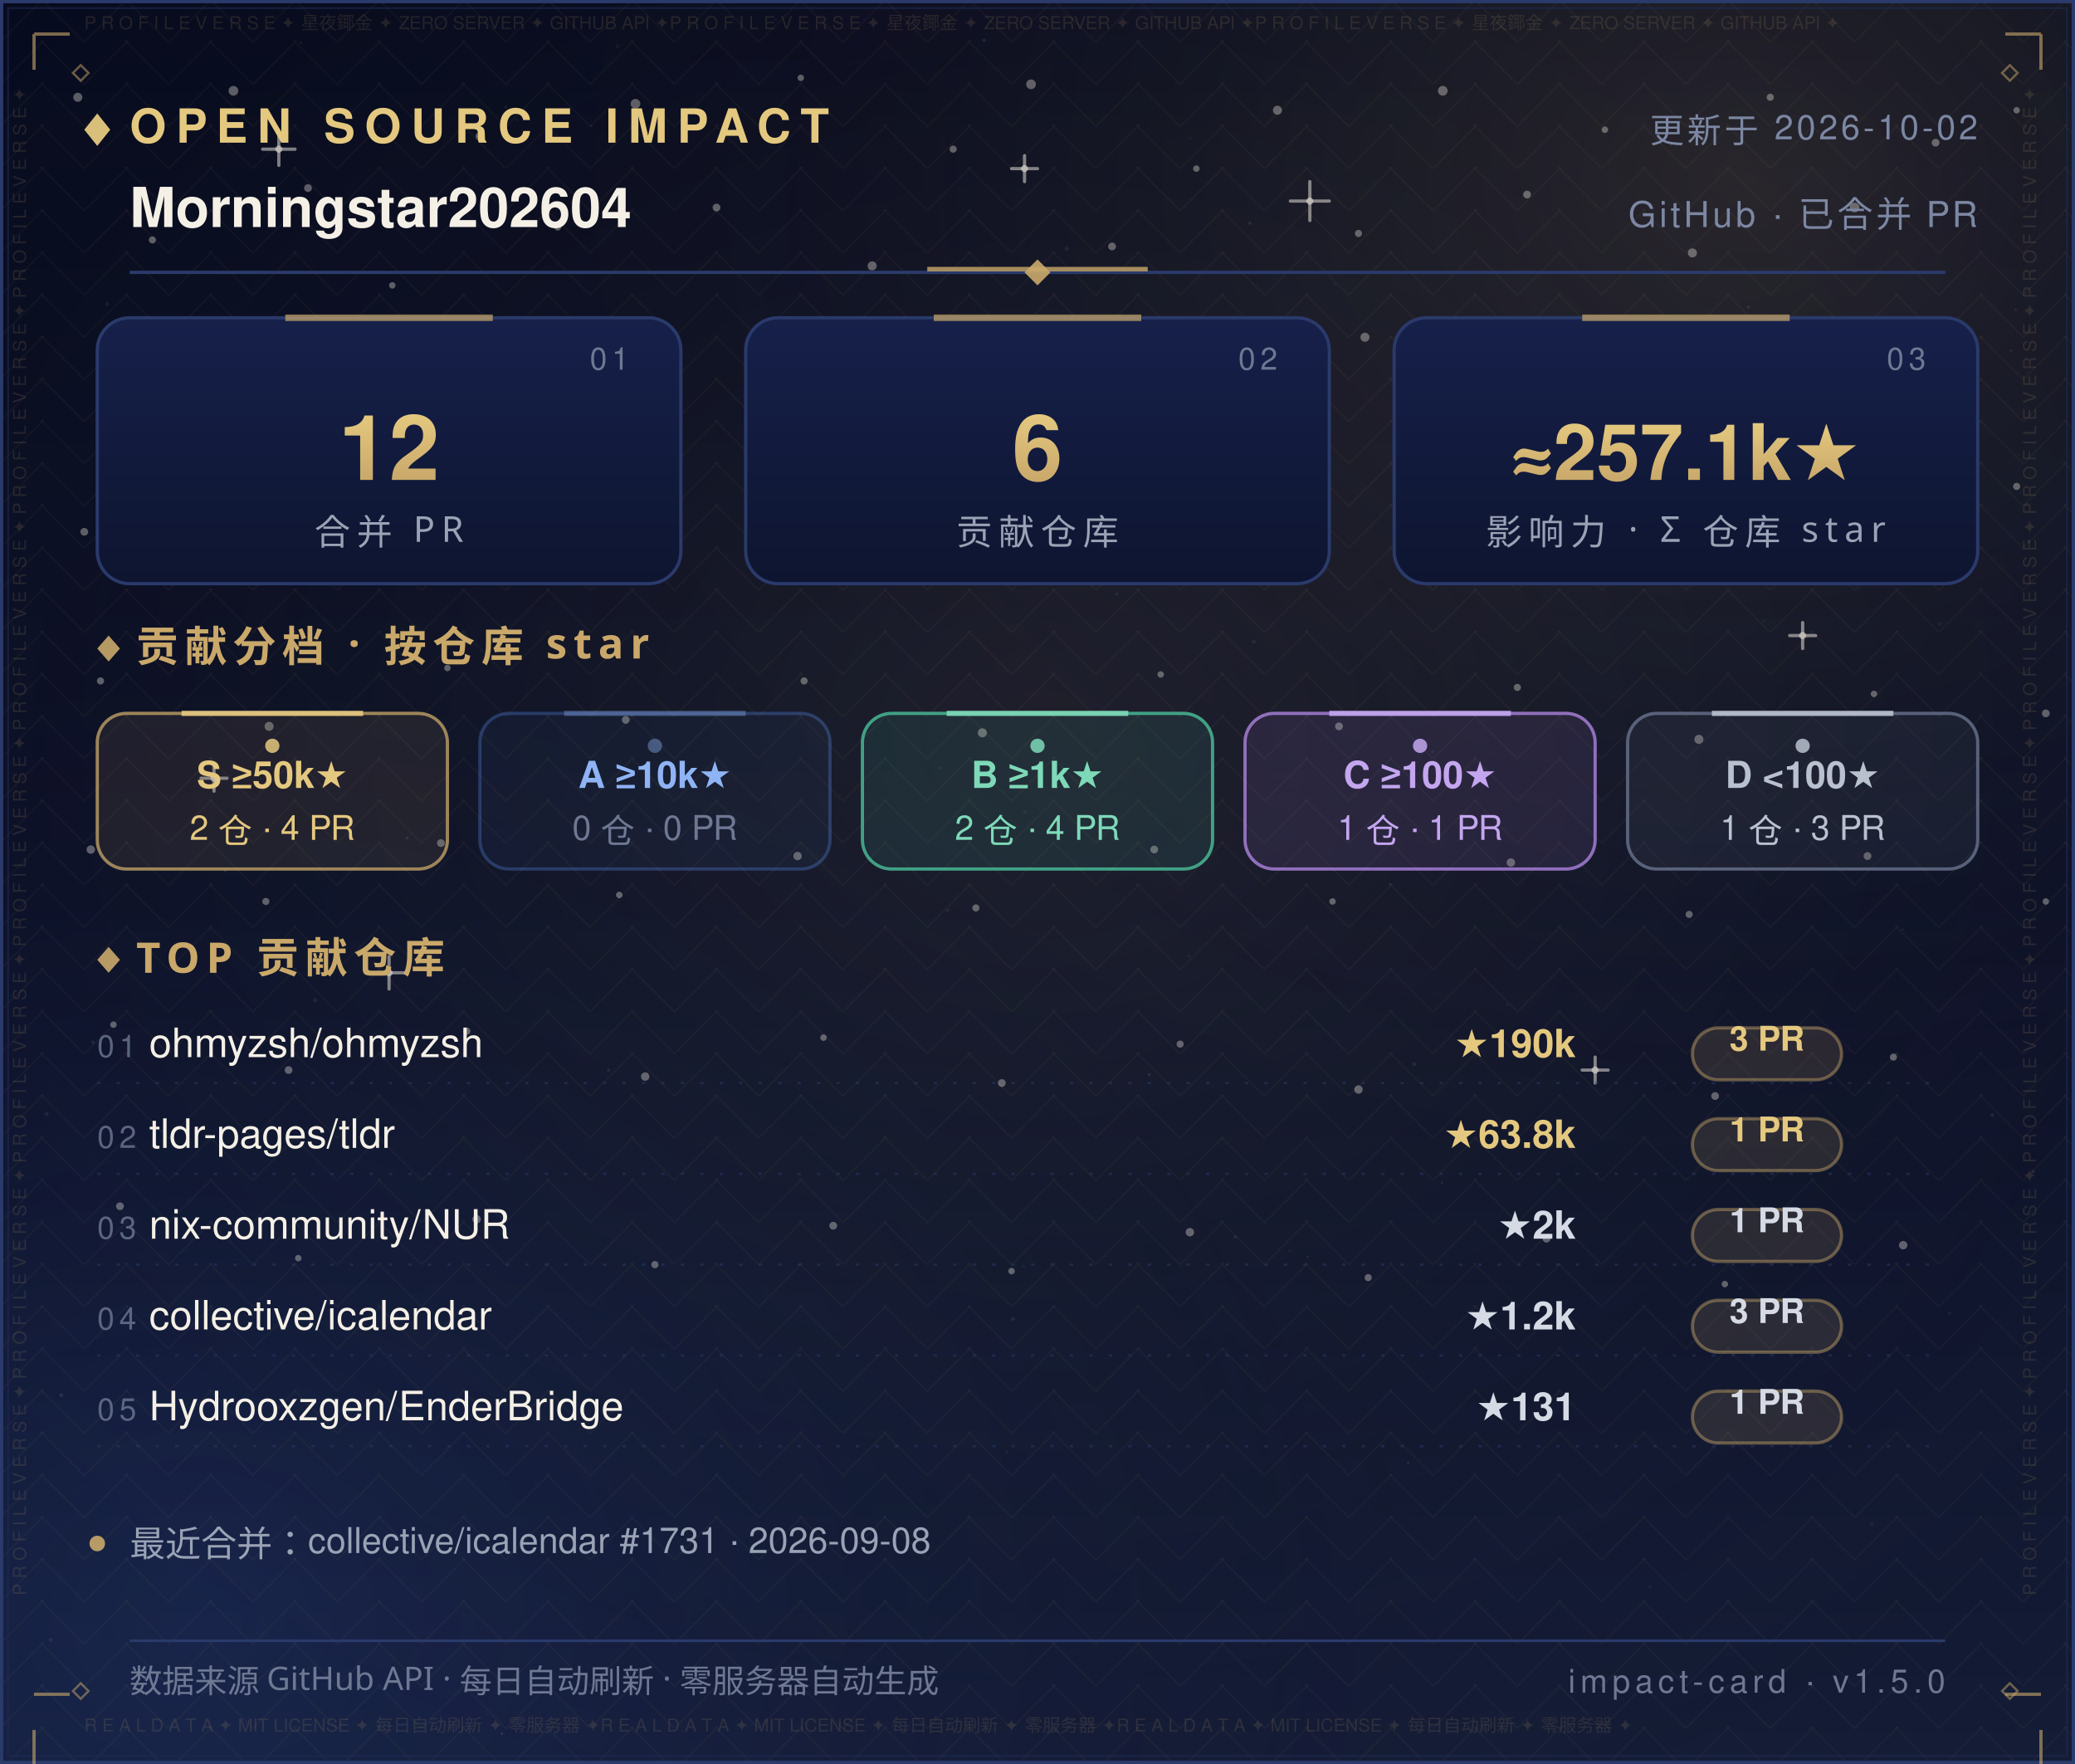
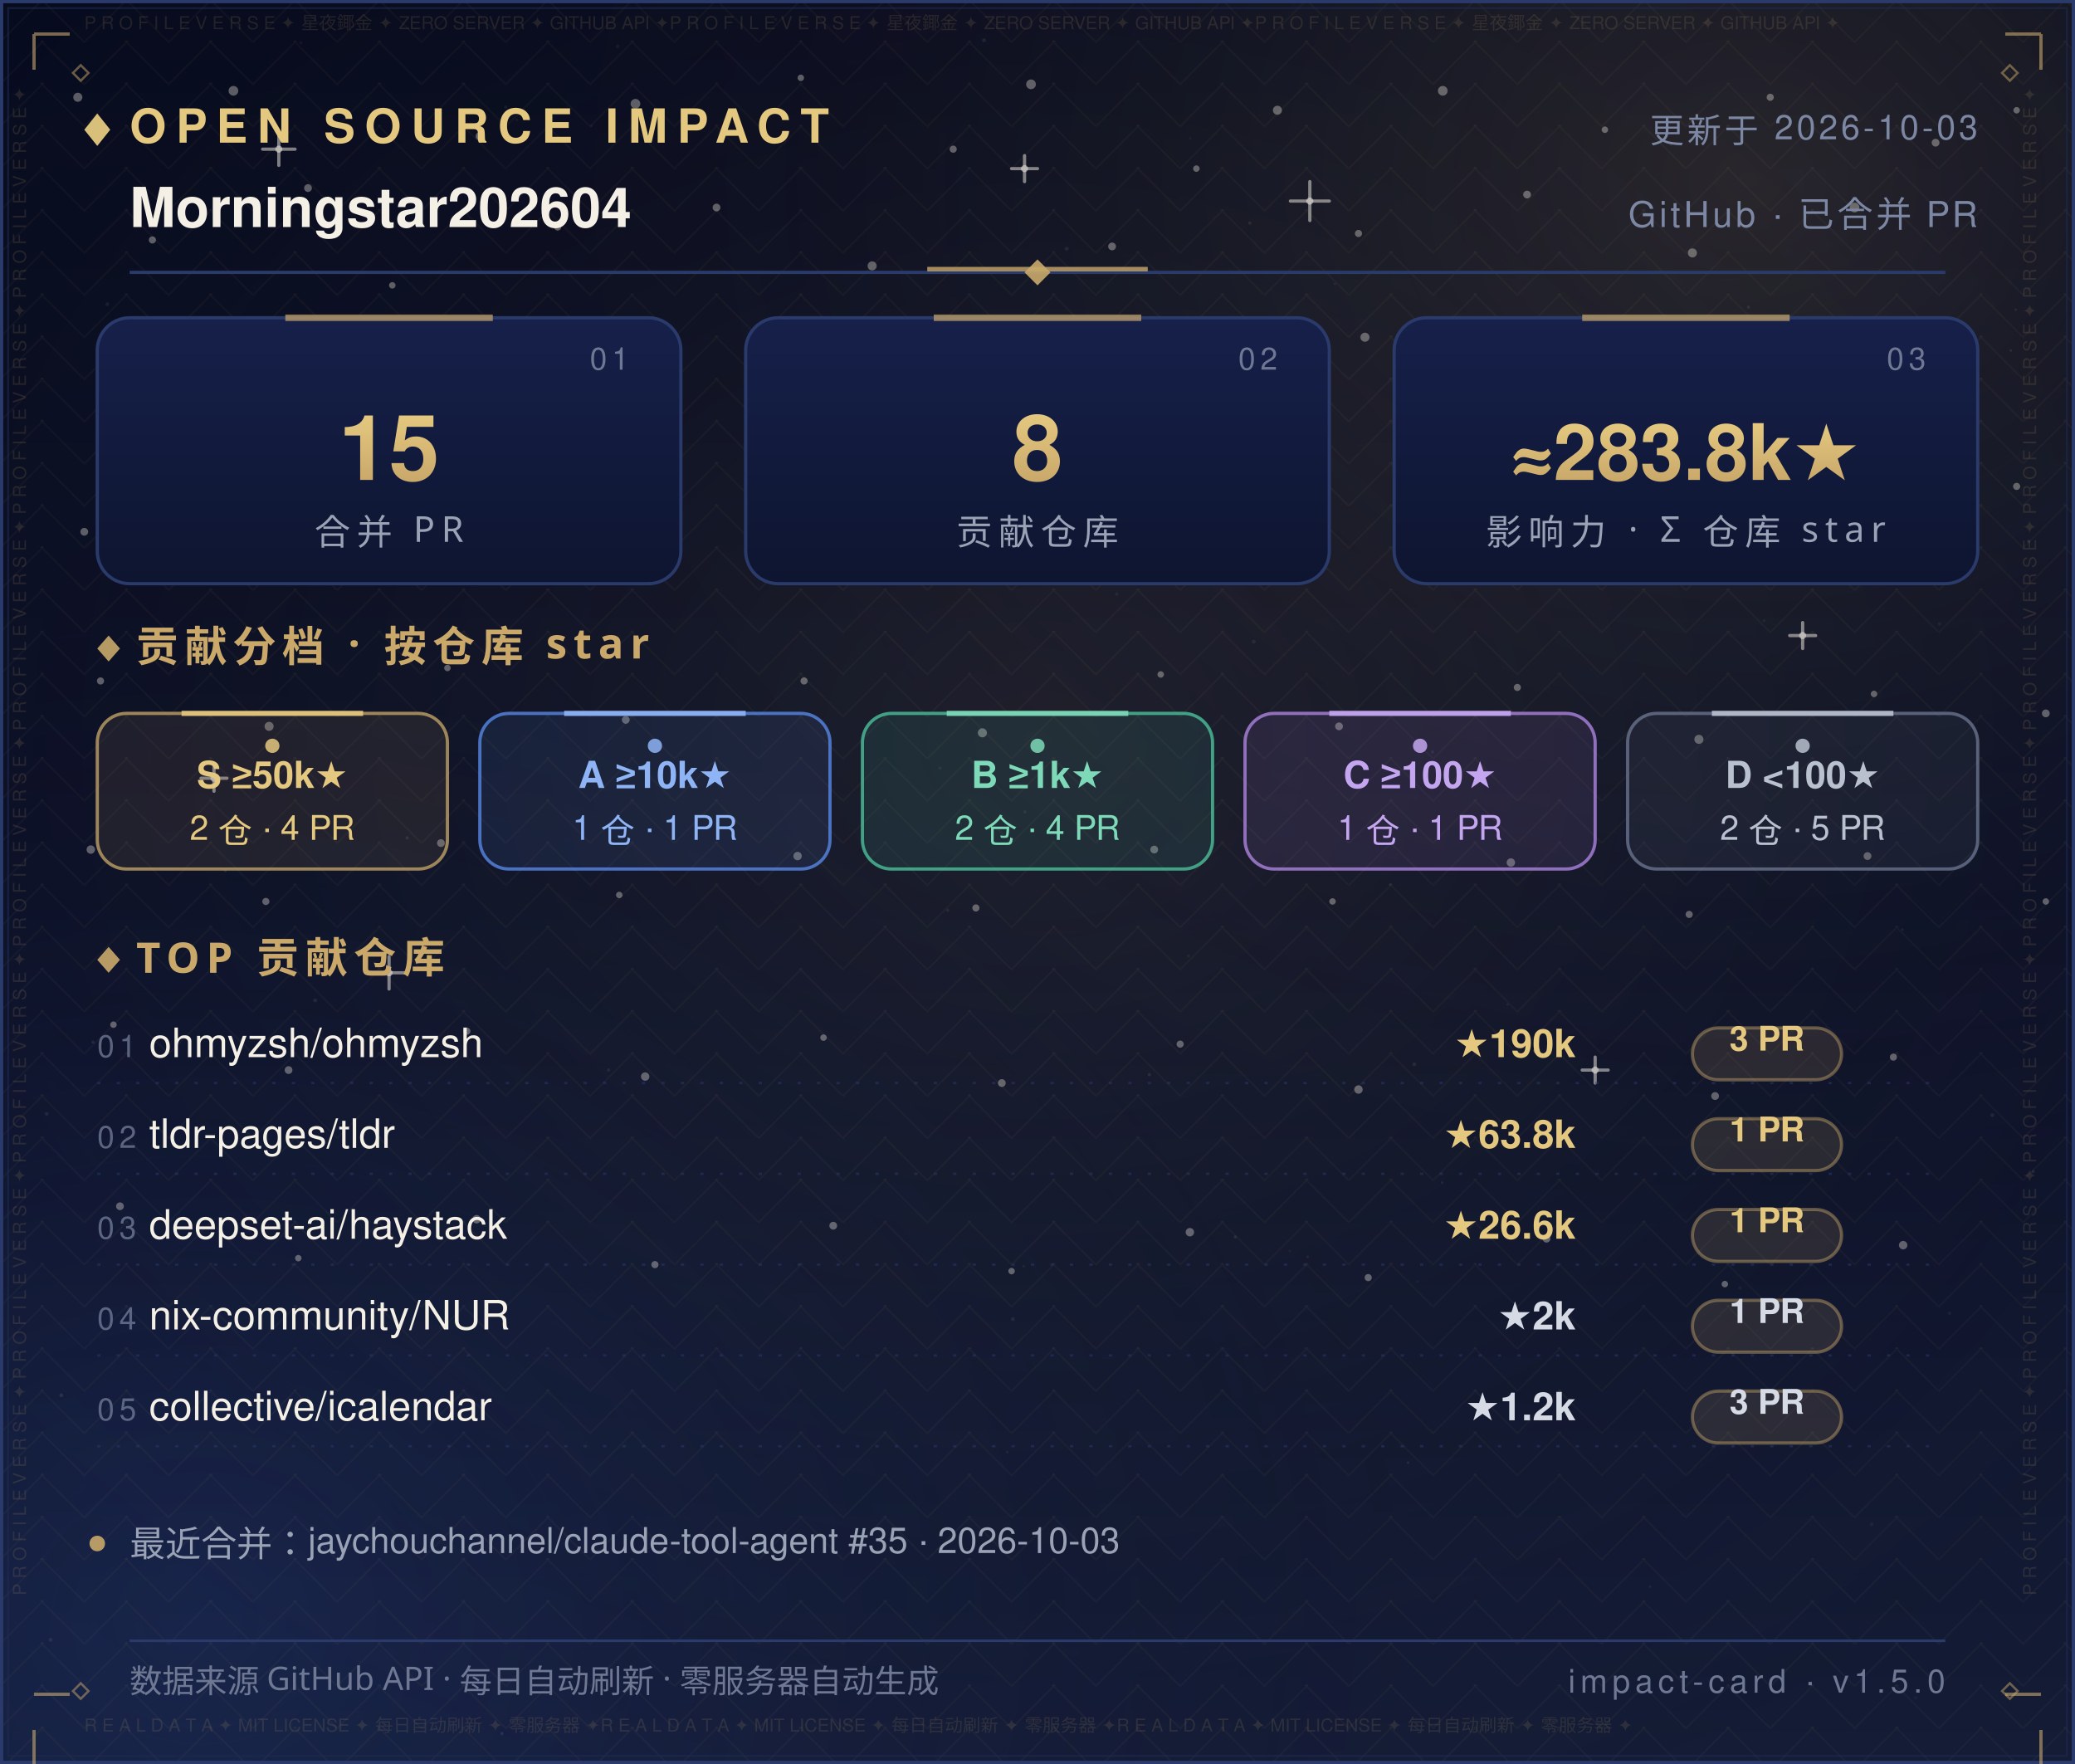
<svg xmlns="http://www.w3.org/2000/svg" width="640" height="544" viewBox="0 0 640 544" role="img" aria-label="Open Source Impact Card — Morningstar202604">
  <defs>
    <linearGradient id="bg" x1="0" y1="0" x2="0" y2="1">
      <stop offset="0" stop-color="#070B1E" />
      <stop offset="0.5" stop-color="#0B1026" />
      <stop offset="1" stop-color="#141C36" />
    </linearGradient>
    <radialGradient id="nebG" cx="0.84" cy="0.10" r="0.62">
      <stop offset="0" stop-color="#C9A86A" stop-opacity="0.16" />
      <stop offset="1" stop-color="#070B1E" stop-opacity="0" />
    </radialGradient>
    <radialGradient id="nebB" cx="0.10" cy="0.92" r="0.60">
      <stop offset="0" stop-color="#2B4B9E" stop-opacity="0.22" />
      <stop offset="1" stop-color="#070B1E" stop-opacity="0" />
    </radialGradient>
    <radialGradient id="glow" cx="0.5" cy="0.42" r="0.72">
      <stop offset="0" stop-color="#C9A86A" stop-opacity="0.1" />
      <stop offset="1" stop-color="#070B1E" stop-opacity="0" />
    </radialGradient>
    <pattern id="fil1" width="26.0" height="13.0" patternUnits="userSpaceOnUse">
      <path d="M13.0 0 L26.0 13.0 L13.0 26.0 L0 13.0 Z" fill="none" stroke="#C9A86A" stroke-width="0.5" opacity="0.05" />
      <circle cx="13.0" cy="13.0" r="0.55" fill="#C9A86A" opacity="0.08" />
      <circle cx="0" cy="0" r="0.35" fill="#C9A86A" opacity="0.05" />
    </pattern>
  </defs>
  <rect width="640" height="544" fill="url(#bg)" />
  <rect width="640" height="544" fill="url(#nebG)" />
  <rect width="640" height="544" fill="url(#nebB)" />
  <rect width="640" height="544" fill="url(#glow)" />
  <rect width="640" height="544" fill="url(#fil1)" />
  <circle cx="24" cy="30" r="1.4" fill="#F5F0E6" opacity="0.35" />
  <circle cx="47" cy="74" r="1.1" fill="#F5F0E6" opacity="0.35" />
  <circle cx="72" cy="28" r="1.5" fill="#F5F0E6" opacity="0.35" />
  <circle cx="95" cy="58" r="1.2" fill="#F5F0E6" opacity="0.35" />
  <circle cx="121" cy="88" r="1" fill="#F5F0E6" opacity="0.35" />
  <circle cx="148" cy="42" r="1.3" fill="#F5F0E6" opacity="0.35" />
  <circle cx="172" cy="70" r="1.1" fill="#F5F0E6" opacity="0.35" />
  <circle cx="196" cy="32" r="1.5" fill="#F5F0E6" opacity="0.35" />
  <circle cx="221" cy="64" r="1.2" fill="#F5F0E6" opacity="0.35" />
  <circle cx="247" cy="24" r="1" fill="#F5F0E6" opacity="0.35" />
  <circle cx="269" cy="82" r="1.4" fill="#F5F0E6" opacity="0.35" />
  <circle cx="294" cy="46" r="1.1" fill="#F5F0E6" opacity="0.35" />
  <circle cx="318" cy="26" r="1.5" fill="#F5F0E6" opacity="0.35" />
  <circle cx="343" cy="76" r="1.2" fill="#F5F0E6" opacity="0.35" />
  <circle cx="369" cy="52" r="1" fill="#F5F0E6" opacity="0.35" />
  <circle cx="394" cy="34" r="1.4" fill="#F5F0E6" opacity="0.35" />
  <circle cx="419" cy="72" r="1.1" fill="#F5F0E6" opacity="0.35" />
  <circle cx="445" cy="28" r="1.5" fill="#F5F0E6" opacity="0.35" />
  <circle cx="471" cy="60" r="1.2" fill="#F5F0E6" opacity="0.35" />
  <circle cx="495" cy="40" r="1" fill="#F5F0E6" opacity="0.35" />
  <circle cx="522" cy="78" r="1.4" fill="#F5F0E6" opacity="0.35" />
  <circle cx="546" cy="30" r="1.1" fill="#F5F0E6" opacity="0.35" />
  <circle cx="572" cy="64" r="1.5" fill="#F5F0E6" opacity="0.35" />
  <circle cx="597" cy="44" r="1.2" fill="#F5F0E6" opacity="0.35" />
  <circle cx="622" cy="34" r="1" fill="#F5F0E6" opacity="0.35" />
  <circle cx="34" cy="116" r="1" fill="#F5F0E6" opacity="0.35" />
  <circle cx="88" cy="108" r="1.3" fill="#F5F0E6" opacity="0.35" />
  <circle cx="141" cy="122" r="1.1" fill="#F5F0E6" opacity="0.35" />
  <circle cx="197" cy="106" r="1.4" fill="#F5F0E6" opacity="0.35" />
  <circle cx="252" cy="118" r="1" fill="#F5F0E6" opacity="0.35" />
  <circle cx="307" cy="108" r="1.3" fill="#F5F0E6" opacity="0.35" />
  <circle cx="364" cy="124" r="1.1" fill="#F5F0E6" opacity="0.35" />
  <circle cx="421" cy="104" r="1.4" fill="#F5F0E6" opacity="0.35" />
  <circle cx="478" cy="120" r="1" fill="#F5F0E6" opacity="0.35" />
  <circle cx="536" cy="110" r="1.3" fill="#F5F0E6" opacity="0.35" />
  <circle cx="596" cy="122" r="1.1" fill="#F5F0E6" opacity="0.35" />
  <circle cx="26" cy="164" r="1.2" fill="#F5F0E6" opacity="0.35" />
  <circle cx="79" cy="150" r="1" fill="#F5F0E6" opacity="0.35" />
  <circle cx="131" cy="174" r="1.3" fill="#F5F0E6" opacity="0.35" />
  <circle cx="186" cy="158" r="1.1" fill="#F5F0E6" opacity="0.35" />
  <circle cx="240" cy="170" r="1.2" fill="#F5F0E6" opacity="0.35" />
  <circle cx="296" cy="152" r="1" fill="#F5F0E6" opacity="0.35" />
  <circle cx="351" cy="176" r="1.3" fill="#F5F0E6" opacity="0.35" />
  <circle cx="406" cy="162" r="1.1" fill="#F5F0E6" opacity="0.35" />
  <circle cx="462" cy="172" r="1.2" fill="#F5F0E6" opacity="0.35" />
  <circle cx="518" cy="156" r="1" fill="#F5F0E6" opacity="0.35" />
  <circle cx="574" cy="168" r="1.3" fill="#F5F0E6" opacity="0.35" />
  <circle cx="622" cy="150" r="1.1" fill="#F5F0E6" opacity="0.35" />
  <circle cx="31" cy="210" r="1.1" fill="#F5F0E6" opacity="0.35" />
  <circle cx="83" cy="224" r="1.4" fill="#F5F0E6" opacity="0.35" />
  <circle cx="138" cy="206" r="1" fill="#F5F0E6" opacity="0.35" />
  <circle cx="193" cy="222" r="1.2" fill="#F5F0E6" opacity="0.35" />
  <circle cx="248" cy="210" r="1.1" fill="#F5F0E6" opacity="0.35" />
  <circle cx="303" cy="226" r="1.4" fill="#F5F0E6" opacity="0.35" />
  <circle cx="358" cy="208" r="1" fill="#F5F0E6" opacity="0.35" />
  <circle cx="413" cy="224" r="1.2" fill="#F5F0E6" opacity="0.35" />
  <circle cx="468" cy="212" r="1.1" fill="#F5F0E6" opacity="0.35" />
  <circle cx="524" cy="228" r="1.4" fill="#F5F0E6" opacity="0.35" />
  <circle cx="578" cy="214" r="1" fill="#F5F0E6" opacity="0.35" />
  <circle cx="631" cy="220" r="1.2" fill="#F5F0E6" opacity="0.35" />
  <circle cx="28" cy="262" r="1.3" fill="#F5F0E6" opacity="0.35" />
  <circle cx="82" cy="278" r="1.1" fill="#F5F0E6" opacity="0.35" />
  <circle cx="136" cy="260" r="1.2" fill="#F5F0E6" opacity="0.35" />
  <circle cx="191" cy="276" r="1" fill="#F5F0E6" opacity="0.35" />
  <circle cx="246" cy="264" r="1.3" fill="#F5F0E6" opacity="0.35" />
  <circle cx="301" cy="280" r="1.1" fill="#F5F0E6" opacity="0.35" />
  <circle cx="356" cy="262" r="1.2" fill="#F5F0E6" opacity="0.35" />
  <circle cx="411" cy="278" r="1" fill="#F5F0E6" opacity="0.35" />
  <circle cx="466" cy="266" r="1.3" fill="#F5F0E6" opacity="0.35" />
  <circle cx="521" cy="282" r="1.1" fill="#F5F0E6" opacity="0.35" />
  <circle cx="576" cy="264" r="1.2" fill="#F5F0E6" opacity="0.35" />
  <circle cx="631" cy="278" r="1" fill="#F5F0E6" opacity="0.35" />
  <circle cx="35" cy="316" r="1" fill="#F5F0E6" opacity="0.35" />
  <circle cx="89" cy="330" r="1.2" fill="#F5F0E6" opacity="0.35" />
  <circle cx="144" cy="318" r="1.1" fill="#F5F0E6" opacity="0.35" />
  <circle cx="199" cy="332" r="1.3" fill="#F5F0E6" opacity="0.35" />
  <circle cx="254" cy="320" r="1" fill="#F5F0E6" opacity="0.35" />
  <circle cx="309" cy="334" r="1.2" fill="#F5F0E6" opacity="0.35" />
  <circle cx="364" cy="322" r="1.1" fill="#F5F0E6" opacity="0.35" />
  <circle cx="419" cy="336" r="1.3" fill="#F5F0E6" opacity="0.35" />
  <circle cx="474" cy="324" r="1" fill="#F5F0E6" opacity="0.35" />
  <circle cx="529" cy="338" r="1.2" fill="#F5F0E6" opacity="0.35" />
  <circle cx="584" cy="326" r="1.1" fill="#F5F0E6" opacity="0.35" />
  <circle cx="37" cy="372" r="1.2" fill="#F5F0E6" opacity="0.35" />
  <circle cx="92" cy="388" r="1" fill="#F5F0E6" opacity="0.35" />
  <circle cx="147" cy="376" r="1.3" fill="#F5F0E6" opacity="0.35" />
  <circle cx="202" cy="390" r="1.1" fill="#F5F0E6" opacity="0.35" />
  <circle cx="257" cy="378" r="1.2" fill="#F5F0E6" opacity="0.35" />
  <circle cx="312" cy="392" r="1" fill="#F5F0E6" opacity="0.35" />
  <circle cx="367" cy="380" r="1.3" fill="#F5F0E6" opacity="0.35" />
  <circle cx="422" cy="394" r="1.1" fill="#F5F0E6" opacity="0.35" />
  <circle cx="477" cy="382" r="1.2" fill="#F5F0E6" opacity="0.35" />
  <circle cx="532" cy="396" r="1" fill="#F5F0E6" opacity="0.35" />
  <circle cx="587" cy="384" r="1.3" fill="#F5F0E6" opacity="0.35" />
  <path d="M81.0 46.0 H91.0 M86.0 41.0 V51.0" stroke="#F5F0E6" stroke-width="1" stroke-linecap="round" opacity="0.5" />
  <circle cx="86.0" cy="46.0" r="1.1" fill="#F5F0E6" opacity="0.5" />
  <path d="M234.0 150.0 H242.0 M238.0 146.0 V154.0" stroke="#F5F0E6" stroke-width="1" stroke-linecap="round" opacity="0.5" />
  <circle cx="238.0" cy="150.0" r="1.1" fill="#F5F0E6" opacity="0.5" />
  <path d="M398.0 62.0 H410.0 M404.0 56.0 V68.0" stroke="#F5F0E6" stroke-width="1" stroke-linecap="round" opacity="0.5" />
  <circle cx="404.0" cy="62.0" r="1.1" fill="#F5F0E6" opacity="0.5" />
  <path d="M552.0 196.0 H560.0 M556.0 192.0 V200.0" stroke="#F5F0E6" stroke-width="1" stroke-linecap="round" opacity="0.5" />
  <circle cx="556.0" cy="196.0" r="1.1" fill="#F5F0E6" opacity="0.5" />
  <path d="M115.0 300.0 H125.0 M120.0 295.0 V305.0" stroke="#F5F0E6" stroke-width="1" stroke-linecap="round" opacity="0.5" />
  <circle cx="120.0" cy="300.0" r="1.1" fill="#F5F0E6" opacity="0.5" />
  <path d="M488.0 330.0 H496.0 M492.0 326.0 V334.0" stroke="#F5F0E6" stroke-width="1" stroke-linecap="round" opacity="0.5" />
  <circle cx="492.0" cy="330.0" r="1.1" fill="#F5F0E6" opacity="0.5" />
  <path d="M312.0 52.0 H320.0 M316.0 48.0 V56.0" stroke="#F5F0E6" stroke-width="1" stroke-linecap="round" opacity="0.5" />
  <circle cx="316.0" cy="52.0" r="1.1" fill="#F5F0E6" opacity="0.5" />
  <path d="M62.0 240.0 H70.0 M66.0 236.0 V244.0" stroke="#F5F0E6" stroke-width="1" stroke-linecap="round" opacity="0.5" />
  <circle cx="66.0" cy="240.0" r="1.1" fill="#F5F0E6" opacity="0.5" />
  <circle cx="15.6" cy="505.7" r="0.6" fill="#FFFFFF" opacity="0.067" />
  <circle cx="97.2" cy="308.5" r="0.6" fill="#FFFFFF" opacity="0.076" />
  <circle cx="538.1" cy="154.0" r="0.6" fill="#FFFFFF" opacity="0.057" />
  <circle cx="344.4" cy="183.2" r="0.5" fill="#FFFFFF" opacity="0.057" />
  <circle cx="159.4" cy="37.0" r="0.4" fill="#FFFFFF" opacity="0.048" />
  <circle cx="28.7" cy="321.4" r="0.5" fill="#FFFFFF" opacity="0.080" />
  <circle cx="209.8" cy="141.7" r="0.4" fill="#FFFFFF" opacity="0.060" />
  <circle cx="316.1" cy="250.4" r="0.5" fill="#FFFFFF" opacity="0.057" />
  <circle cx="590.8" cy="523.6" r="0.5" fill="#FFFFFF" opacity="0.037" />
  <circle cx="539.3" cy="94.7" r="0.5" fill="#FFFFFF" opacity="0.068" />
  <circle cx="385.5" cy="68.8" r="0.5" fill="#FFFFFF" opacity="0.076" />
  <circle cx="292.3" cy="280.7" r="0.5" fill="#FFFFFF" opacity="0.060" />
  <circle cx="536.7" cy="397.2" r="0.5" fill="#FFFFFF" opacity="0.046" />
  <circle cx="377.3" cy="161.2" r="0.4" fill="#FFFFFF" opacity="0.041" />
  <circle cx="92.8" cy="13.2" r="0.5" fill="#FFFFFF" opacity="0.044" />
  <circle cx="354.5" cy="331.4" r="0.5" fill="#FFFFFF" opacity="0.080" />
  <circle cx="310.7" cy="447.8" r="0.4" fill="#FFFFFF" opacity="0.054" />
  <circle cx="601.3" cy="405.0" r="0.5" fill="#FFFFFF" opacity="0.054" />
  <circle cx="18.9" cy="430.3" r="0.6" fill="#FFFFFF" opacity="0.085" />
  <circle cx="312.4" cy="406.8" r="0.6" fill="#FFFFFF" opacity="0.069" />
  <circle cx="239.2" cy="6.0" r="0.5" fill="#FFFFFF" opacity="0.036" />
  <circle cx="436.2" cy="328.2" r="0.6" fill="#FFFFFF" opacity="0.071" />
  <circle cx="329.0" cy="76.7" r="0.6" fill="#FFFFFF" opacity="0.063" />
  <circle cx="625.7" cy="166.9" r="0.5" fill="#FFFFFF" opacity="0.075" />
  <circle cx="428.8" cy="272.8" r="0.4" fill="#FFFFFF" opacity="0.065" />
  <circle cx="169.1" cy="106.6" r="0.4" fill="#FFFFFF" opacity="0.073" />
  <circle cx="586.8" cy="286.7" r="0.4" fill="#FFFFFF" opacity="0.060" />
  <circle cx="598.2" cy="192.4" r="0.5" fill="#FFFFFF" opacity="0.054" />
  <circle cx="289.9" cy="236.9" r="0.5" fill="#FFFFFF" opacity="0.053" />
  <circle cx="315.7" cy="390.5" r="0.4" fill="#FFFFFF" opacity="0.054" />
  <circle cx="154.8" cy="534.6" r="0.5" fill="#FFFFFF" opacity="0.080" />
  <circle cx="411.7" cy="87.6" r="0.4" fill="#FFFFFF" opacity="0.043" />
  <circle cx="465.0" cy="309.8" r="0.4" fill="#FFFFFF" opacity="0.048" />
  <circle cx="533.5" cy="235.8" r="0.5" fill="#FFFFFF" opacity="0.050" />
  <circle cx="621.7" cy="95.5" r="0.4" fill="#FFFFFF" opacity="0.064" />
  <circle cx="14.4" cy="343.5" r="0.6" fill="#FFFFFF" opacity="0.064" />
  <circle cx="68.9" cy="176.2" r="0.5" fill="#FFFFFF" opacity="0.076" />
  <circle cx="182.4" cy="38.8" r="0.4" fill="#FFFFFF" opacity="0.047" />
  <circle cx="125.6" cy="258.4" r="0.5" fill="#FFFFFF" opacity="0.081" />
  <circle cx="367.1" cy="42.7" r="0.4" fill="#FFFFFF" opacity="0.039" />
  <circle cx="441.5" cy="125.3" r="0.6" fill="#FFFFFF" opacity="0.085" />
  <circle cx="69.5" cy="268.5" r="0.5" fill="#FFFFFF" opacity="0.078" />
  <circle cx="627.1" cy="361.3" r="0.5" fill="#FFFFFF" opacity="0.081" />
  <circle cx="620.2" cy="108.1" r="0.4" fill="#FFFFFF" opacity="0.078" />
  <circle cx="508.9" cy="489.3" r="0.4" fill="#FFFFFF" opacity="0.055" />
  <circle cx="403.3" cy="387.6" r="0.4" fill="#FFFFFF" opacity="0.061" />
  <circle cx="381.0" cy="381.5" r="0.5" fill="#FFFFFF" opacity="0.078" />
  <circle cx="33.1" cy="93.8" r="0.6" fill="#FFFFFF" opacity="0.059" />
  <circle cx="249.8" cy="172.5" r="0.4" fill="#FFFFFF" opacity="0.066" />
  <circle cx="434.3" cy="451.1" r="0.4" fill="#FFFFFF" opacity="0.082" />
  <circle cx="437.2" cy="395.2" r="0.4" fill="#FFFFFF" opacity="0.040" />
  <circle cx="577.3" cy="470.1" r="0.6" fill="#FFFFFF" opacity="0.044" />
  <circle cx="366.6" cy="294.8" r="0.5" fill="#FFFFFF" opacity="0.044" />
  <circle cx="444.8" cy="364.7" r="0.4" fill="#FFFFFF" opacity="0.060" />
  <circle cx="316.6" cy="173.5" r="0.4" fill="#FFFFFF" opacity="0.076" />
  <circle cx="148.0" cy="108.5" r="0.5" fill="#FFFFFF" opacity="0.053" />
  <circle cx="326.4" cy="178.3" r="0.4" fill="#FFFFFF" opacity="0.054" />
  <circle cx="515.4" cy="44.7" r="0.4" fill="#FFFFFF" opacity="0.047" />
  <circle cx="182.8" cy="125.5" r="0.4" fill="#FFFFFF" opacity="0.039" />
  <circle cx="475.9" cy="147.8" r="0.4" fill="#FFFFFF" opacity="0.037" />
  <circle cx="441.8" cy="231.9" r="0.5" fill="#FFFFFF" opacity="0.057" />
  <circle cx="386.7" cy="197.9" r="0.6" fill="#FFFFFF" opacity="0.059" />
  <circle cx="303.5" cy="12.4" r="0.6" fill="#FFFFFF" opacity="0.074" />
  <circle cx="544.1" cy="191.4" r="0.4" fill="#FFFFFF" opacity="0.054" />
  <circle cx="156.0" cy="33.0" r="0.5" fill="#FFFFFF" opacity="0.051" />
  <circle cx="614.5" cy="343.9" r="0.6" fill="#FFFFFF" opacity="0.068" />
  <circle cx="397.8" cy="385.8" r="0.4" fill="#FFFFFF" opacity="0.042" />
  <circle cx="190.5" cy="14.3" r="0.6" fill="#FFFFFF" opacity="0.043" />
  <circle cx="483.0" cy="376.2" r="0.4" fill="#FFFFFF" opacity="0.085" />
  <circle cx="187.7" cy="330.0" r="0.5" fill="#FFFFFF" opacity="0.067" />
  <circle cx="290.3" cy="178.3" r="0.5" fill="#FFFFFF" opacity="0.068" />
  <circle cx="130.0" cy="117.8" r="0.4" fill="#FFFFFF" opacity="0.074" />
  <rect x="0.5" y="0.5" width="639" height="543" fill="none" stroke="#2A3A6B" stroke-width="1" />
  <rect x="2.5" y="2.5" width="635" height="539" fill="none" stroke="#1D2A52" stroke-width="0.6" opacity="0.55" />
  <text x="26" y="9" font-family="'Segoe UI',Helvetica,Arial,'PingFang SC','Microsoft YaHei',sans-serif" font-size="5.5" fill="#C9A86A" opacity="0.14" textLength="588">P R O F I L E   V E R S E   ✦   星夜鎁金   ✦   ZERO SERVER   ✦   GITHUB API   ✦P R O F I L E   V E R S E   ✦   星夜鎁金   ✦   ZERO SERVER   ✦   GITHUB API   ✦P R O F I L E   V E R S E   ✦   星夜鎁金   ✦   ZERO SERVER   ✦   GITHUB API   ✦</text>
  <text x="26" y="534" font-family="'Segoe UI',Helvetica,Arial,'PingFang SC','Microsoft YaHei',sans-serif" font-size="5.5" fill="#C9A86A" opacity="0.14" textLength="588">R E A L   D A T A   ✦   MIT LICENSE   ✦   每日自动刷新   ✦   零服务器   ✦R E A L   D A T A   ✦   MIT LICENSE   ✦   每日自动刷新   ✦   零服务器   ✦R E A L   D A T A   ✦   MIT LICENSE   ✦   每日自动刷新   ✦   零服务器   ✦</text>
  <text x="8" y="492" font-family="'Segoe UI',Helvetica,Arial,'PingFang SC','Microsoft YaHei',sans-serif" font-size="5.5" fill="#C9A86A" opacity="0.14" transform="rotate(-90 8 492)">P R O F I L E   V E R S E   ✦   P R O F I L E   V E R S E   ✦   P R O F I L E   V E R S E   ✦   P R O F I L E   V E R S E   ✦   P R O F I L E   V E R S E   ✦   P R O F I L E   V E R S E   ✦   P R O F I L E   V E R S E   ✦   </text>
  <text x="628" y="492" font-family="'Segoe UI',Helvetica,Arial,'PingFang SC','Microsoft YaHei',sans-serif" font-size="5.5" fill="#C9A86A" opacity="0.14" transform="rotate(-90 628 492)">P R O F I L E   V E R S E   ✦   P R O F I L E   V E R S E   ✦   P R O F I L E   V E R S E   ✦   P R O F I L E   V E R S E   ✦   P R O F I L E   V E R S E   ✦   P R O F I L E   V E R S E   ✦   P R O F I L E   V E R S E   ✦   </text>
  <path d="M10.5 10.5 h11 M10.5 10.5 v11" fill="none" stroke="#C9A86A" stroke-width="1" opacity="0.6" />
  <path d="M618.5 10.5 h11 M629.5 10.5 v11" fill="none" stroke="#C9A86A" stroke-width="1" opacity="0.6" />
  <path d="M10.5 522.5 h11 M10.5 533.5 v11" fill="none" stroke="#C9A86A" stroke-width="1" opacity="0.6" />
  <path d="M618.5 522.5 h11 M629.5 533.5 v11" fill="none" stroke="#C9A86A" stroke-width="1" opacity="0.6" />
  <path d="M22.5 22.5 l2.4 -2.4 l2.4 2.4 l-2.4 2.4 z" fill="none" stroke="#C9A86A" stroke-width="0.7" opacity="0.5" />
  <path d="M617.5 22.5 l2.4 -2.4 l2.4 2.4 l-2.4 2.4 z" fill="none" stroke="#C9A86A" stroke-width="0.7" opacity="0.5" />
  <path d="M22.5 521.5 l2.4 -2.4 l2.4 2.4 l-2.4 2.4 z" fill="none" stroke="#C9A86A" stroke-width="0.7" opacity="0.5" />
  <path d="M617.5 521.5 l2.4 -2.4 l2.4 2.4 l-2.4 2.4 z" fill="none" stroke="#C9A86A" stroke-width="0.7" opacity="0.5" />
  <defs>
    <linearGradient id="gtimp" x1="0" y1="0" x2="0" y2="1">
      <stop offset="0" stop-color="#E4C87F" />
      <stop offset="1" stop-color="#C9A86A" />
    </linearGradient>
    <linearGradient id="ppanel" x1="0" y1="0" x2="0" y2="1">
      <stop offset="0" stop-color="#16204A" />
      <stop offset="1" stop-color="#0E1530" />
    </linearGradient>
  </defs>
  <path d="M26 40 l4 -5 l4 5 l-4 5 z" fill="#E4C87F" opacity="0.95" />
  <text x="40" y="44" font-family="'Segoe UI',Helvetica,Arial,'PingFang SC','Microsoft YaHei',sans-serif" font-size="14.5" font-weight="700" letter-spacing="3" fill="#E4C87F">OPEN SOURCE IMPACT</text>
-   <text x="610" y="44" text-anchor="end" font-family="'Segoe UI',Helvetica,Arial,'PingFang SC','Microsoft YaHei',sans-serif" font-size="10.5" letter-spacing="1" fill="#7C87A3">更新于 2026-10-02</text>
+   <text x="610" y="44" text-anchor="end" font-family="'Segoe UI',Helvetica,Arial,'PingFang SC','Microsoft YaHei',sans-serif" font-size="10.5" letter-spacing="1" fill="#7C87A3">更新于 2026-10-03</text>
  <text x="40" y="70" font-family="'Segoe UI',Helvetica,Arial,'PingFang SC','Microsoft YaHei',sans-serif" font-size="17" font-weight="600" fill="#F5F0E6">Morningstar202604</text>
  <text x="610" y="70" text-anchor="end" font-family="'Segoe UI',Helvetica,Arial,'PingFang SC','Microsoft YaHei',sans-serif" font-size="11" letter-spacing="1" fill="#7C87A3">GitHub · 已合并 PR</text>
  <line x1="40" y1="84" x2="600" y2="84" stroke="#2A3A6B" stroke-width="1" />
  <line x1="286" y1="83" x2="354" y2="83" stroke="#C9A86A" stroke-width="1.4" opacity="0.8" />
  <path d="M320 80 l4 4 l-4 4 l-4 -4 z" fill="#C9A86A" opacity="0.9" />
  <rect x="30" y="98" width="180" height="82" rx="10" fill="url(#ppanel)" stroke="#2A3A6B" />
  <line x1="88" y1="98" x2="152" y2="98" stroke="#C9A86A" stroke-width="2" opacity="0.7" />
  <text x="194" y="114" text-anchor="end" font-family="'Segoe UI',Helvetica,Arial,sans-serif" font-size="9.5" letter-spacing="1.5" fill="#6E7893">01</text>
-   <text x="120" y="148" text-anchor="middle" font-family="'Segoe UI',Helvetica,Arial,sans-serif" font-size="28" font-weight="600" fill="url(#gtimp)">12</text>
+   <text x="120" y="148" text-anchor="middle" font-family="'Segoe UI',Helvetica,Arial,sans-serif" font-size="28" font-weight="600" fill="url(#gtimp)">15</text>
  <text x="120" y="168" text-anchor="middle" font-family="'PingFang SC','Microsoft YaHei','Segoe UI',sans-serif" font-size="11" letter-spacing="2" fill="#9AA3B5">合并 PR</text>
  <rect x="230" y="98" width="180" height="82" rx="10" fill="url(#ppanel)" stroke="#2A3A6B" />
  <line x1="288" y1="98" x2="352" y2="98" stroke="#C9A86A" stroke-width="2" opacity="0.7" />
  <text x="394" y="114" text-anchor="end" font-family="'Segoe UI',Helvetica,Arial,sans-serif" font-size="9.5" letter-spacing="1.5" fill="#6E7893">02</text>
-   <text x="320" y="148" text-anchor="middle" font-family="'Segoe UI',Helvetica,Arial,sans-serif" font-size="28" font-weight="600" fill="url(#gtimp)">6</text>
+   <text x="320" y="148" text-anchor="middle" font-family="'Segoe UI',Helvetica,Arial,sans-serif" font-size="28" font-weight="600" fill="url(#gtimp)">8</text>
  <text x="320" y="168" text-anchor="middle" font-family="'PingFang SC','Microsoft YaHei','Segoe UI',sans-serif" font-size="11" letter-spacing="2" fill="#9AA3B5">贡献仓库</text>
  <rect x="430" y="98" width="180" height="82" rx="10" fill="url(#ppanel)" stroke="#2A3A6B" />
  <line x1="488" y1="98" x2="552" y2="98" stroke="#C9A86A" stroke-width="2" opacity="0.7" />
  <text x="594" y="114" text-anchor="end" font-family="'Segoe UI',Helvetica,Arial,sans-serif" font-size="9.5" letter-spacing="1.5" fill="#6E7893">03</text>
-   <text x="520" y="148" text-anchor="middle" font-family="'Segoe UI',Helvetica,Arial,sans-serif" font-size="24" font-weight="600" fill="url(#gtimp)">≈257.1k★</text>
+   <text x="520" y="148" text-anchor="middle" font-family="'Segoe UI',Helvetica,Arial,sans-serif" font-size="24" font-weight="600" fill="url(#gtimp)">≈283.8k★</text>
  <text x="520" y="168" text-anchor="middle" font-family="'PingFang SC','Microsoft YaHei','Segoe UI',sans-serif" font-size="11" letter-spacing="2" fill="#9AA3B5">影响力 · Σ 仓库 star</text>
  <path d="M30 200 l3.5 -4 l3.5 4 l-3.5 4 z" fill="#C9A86A" opacity="0.9" />
  <text x="42" y="204" font-family="'PingFang SC','Microsoft YaHei','Segoe UI',sans-serif" font-size="13" font-weight="600" letter-spacing="2" fill="#C9A86A">贡献分档 · 按仓库 star</text>
  <rect x="30" y="220" width="108" height="48" rx="9" fill="#C9A86A" fill-opacity="0.1" stroke="#C9A86A" stroke-opacity="0.75" />
  <line x1="56" y1="220" x2="112" y2="220" stroke="#E4C87F" stroke-width="1.6" opacity="0.9" />
  <circle cx="84" cy="230" r="2.2" fill="#E4C87F" opacity="0.85" />
  <text x="84" y="243" text-anchor="middle" font-family="'Segoe UI',Helvetica,Arial,'PingFang SC','Microsoft YaHei',sans-serif" font-size="11.5" font-weight="700" fill="#E4C87F">S ≥50k★</text>
  <text x="84" y="259" text-anchor="middle" font-family="'Segoe UI',Helvetica,Arial,'PingFang SC','Microsoft YaHei',sans-serif" font-size="10.5" fill="#E4C87F">2 仓 · 4 PR</text>
-   <rect x="148" y="220" width="108" height="48" rx="9" fill="#5B8DEF" fill-opacity="0.05" stroke="#5B8DEF" stroke-opacity="0.3" />
-   <line x1="174" y1="220" x2="230" y2="220" stroke="#8FB4F5" stroke-width="1.6" opacity="0.35" />
-   <circle cx="202" cy="230" r="2.2" fill="#8FB4F5" opacity="0.4" />
+   <rect x="148" y="220" width="108" height="48" rx="9" fill="#5B8DEF" fill-opacity="0.1" stroke="#5B8DEF" stroke-opacity="0.75" />
+   <line x1="174" y1="220" x2="230" y2="220" stroke="#8FB4F5" stroke-width="1.6" opacity="0.9" />
+   <circle cx="202" cy="230" r="2.2" fill="#8FB4F5" opacity="0.85" />
  <text x="202" y="243" text-anchor="middle" font-family="'Segoe UI',Helvetica,Arial,'PingFang SC','Microsoft YaHei',sans-serif" font-size="11.5" font-weight="700" fill="#8FB4F5">A ≥10k★</text>
-   <text x="202" y="259" text-anchor="middle" font-family="'Segoe UI',Helvetica,Arial,'PingFang SC','Microsoft YaHei',sans-serif" font-size="10.5" fill="#6E7893">0 仓 · 0 PR</text>
+   <text x="202" y="259" text-anchor="middle" font-family="'Segoe UI',Helvetica,Arial,'PingFang SC','Microsoft YaHei',sans-serif" font-size="10.5" fill="#8FB4F5">1 仓 · 1 PR</text>
  <rect x="266" y="220" width="108" height="48" rx="9" fill="#4EC9A0" fill-opacity="0.1" stroke="#4EC9A0" stroke-opacity="0.75" />
  <line x1="292" y1="220" x2="348" y2="220" stroke="#7ED9B8" stroke-width="1.6" opacity="0.9" />
  <circle cx="320" cy="230" r="2.2" fill="#7ED9B8" opacity="0.85" />
  <text x="320" y="243" text-anchor="middle" font-family="'Segoe UI',Helvetica,Arial,'PingFang SC','Microsoft YaHei',sans-serif" font-size="11.5" font-weight="700" fill="#7ED9B8">B ≥1k★</text>
  <text x="320" y="259" text-anchor="middle" font-family="'Segoe UI',Helvetica,Arial,'PingFang SC','Microsoft YaHei',sans-serif" font-size="10.5" fill="#7ED9B8">2 仓 · 4 PR</text>
  <rect x="384" y="220" width="108" height="48" rx="9" fill="#B48AE8" fill-opacity="0.1" stroke="#B48AE8" stroke-opacity="0.75" />
  <line x1="410" y1="220" x2="466" y2="220" stroke="#C3A6EF" stroke-width="1.6" opacity="0.9" />
  <circle cx="438" cy="230" r="2.2" fill="#C3A6EF" opacity="0.85" />
  <text x="438" y="243" text-anchor="middle" font-family="'Segoe UI',Helvetica,Arial,'PingFang SC','Microsoft YaHei',sans-serif" font-size="11.5" font-weight="700" fill="#C3A6EF">C ≥100★</text>
  <text x="438" y="259" text-anchor="middle" font-family="'Segoe UI',Helvetica,Arial,'PingFang SC','Microsoft YaHei',sans-serif" font-size="10.5" fill="#C3A6EF">1 仓 · 1 PR</text>
  <rect x="502" y="220" width="108" height="48" rx="9" fill="#6E7893" fill-opacity="0.1" stroke="#6E7893" stroke-opacity="0.75" />
  <line x1="528" y1="220" x2="584" y2="220" stroke="#B9C0CE" stroke-width="1.6" opacity="0.9" />
  <circle cx="556" cy="230" r="2.2" fill="#B9C0CE" opacity="0.85" />
  <text x="556" y="243" text-anchor="middle" font-family="'Segoe UI',Helvetica,Arial,'PingFang SC','Microsoft YaHei',sans-serif" font-size="11.5" font-weight="700" fill="#B9C0CE">D &lt;100★</text>
-   <text x="556" y="259" text-anchor="middle" font-family="'Segoe UI',Helvetica,Arial,'PingFang SC','Microsoft YaHei',sans-serif" font-size="10.5" fill="#B9C0CE">1 仓 · 3 PR</text>
+   <text x="556" y="259" text-anchor="middle" font-family="'Segoe UI',Helvetica,Arial,'PingFang SC','Microsoft YaHei',sans-serif" font-size="10.5" fill="#B9C0CE">2 仓 · 5 PR</text>
  <path d="M30 296 l3.5 -4 l3.5 4 l-3.5 4 z" fill="#C9A86A" opacity="0.9" />
  <text x="42" y="300" font-family="'PingFang SC','Microsoft YaHei','Segoe UI',sans-serif" font-size="13" font-weight="600" letter-spacing="2" fill="#C9A86A">TOP 贡献仓库</text>
  <text x="30" y="326" font-family="'Segoe UI',Helvetica,Arial,'PingFang SC','Microsoft YaHei',sans-serif" font-size="9.5" letter-spacing="1.5" fill="#6E7893" opacity="0.8">01</text>
  <text x="46" y="326" font-family="'Segoe UI',Helvetica,Arial,'PingFang SC','Microsoft YaHei',sans-serif" font-size="12.5" fill="#F5F0E6">ohmyzsh/ohmyzsh</text>
  <rect x="522" y="317" width="46" height="16" rx="8" fill="#C9A86A" fill-opacity="0.14" stroke="#C9A86A" stroke-opacity="0.45" />
  <text x="545" y="324" text-anchor="middle" font-family="'Segoe UI',Helvetica,Arial,'PingFang SC','Microsoft YaHei',sans-serif" font-size="10.5" font-weight="600" fill="#E4C87F">3 PR</text>
  <text x="486" y="326" text-anchor="end" font-family="'Segoe UI',Helvetica,Arial,'PingFang SC','Microsoft YaHei',sans-serif" font-size="12" font-weight="600" fill="#E4C87F">★190k</text>
  <line x1="30" y1="334" x2="600" y2="334" stroke="#2A3A6B" stroke-width="0.7" stroke-dasharray="1 5" opacity="0.5" />
  <text x="30" y="354" font-family="'Segoe UI',Helvetica,Arial,'PingFang SC','Microsoft YaHei',sans-serif" font-size="9.5" letter-spacing="1.5" fill="#6E7893" opacity="0.8">02</text>
  <text x="46" y="354" font-family="'Segoe UI',Helvetica,Arial,'PingFang SC','Microsoft YaHei',sans-serif" font-size="12.5" fill="#F5F0E6">tldr-pages/tldr</text>
  <rect x="522" y="345" width="46" height="16" rx="8" fill="#C9A86A" fill-opacity="0.14" stroke="#C9A86A" stroke-opacity="0.45" />
  <text x="545" y="352" text-anchor="middle" font-family="'Segoe UI',Helvetica,Arial,'PingFang SC','Microsoft YaHei',sans-serif" font-size="10.5" font-weight="600" fill="#E4C87F">1 PR</text>
  <text x="486" y="354" text-anchor="end" font-family="'Segoe UI',Helvetica,Arial,'PingFang SC','Microsoft YaHei',sans-serif" font-size="12" font-weight="600" fill="#E4C87F">★63.8k</text>
  <line x1="30" y1="362" x2="600" y2="362" stroke="#2A3A6B" stroke-width="0.7" stroke-dasharray="1 5" opacity="0.5" />
  <text x="30" y="382" font-family="'Segoe UI',Helvetica,Arial,'PingFang SC','Microsoft YaHei',sans-serif" font-size="9.5" letter-spacing="1.5" fill="#6E7893" opacity="0.8">03</text>
-   <text x="46" y="382" font-family="'Segoe UI',Helvetica,Arial,'PingFang SC','Microsoft YaHei',sans-serif" font-size="12.5" fill="#F5F0E6">nix-community/NUR</text>
+   <text x="46" y="382" font-family="'Segoe UI',Helvetica,Arial,'PingFang SC','Microsoft YaHei',sans-serif" font-size="12.5" fill="#F5F0E6">deepset-ai/haystack</text>
  <rect x="522" y="373" width="46" height="16" rx="8" fill="#C9A86A" fill-opacity="0.14" stroke="#C9A86A" stroke-opacity="0.45" />
-   <text x="545" y="380" text-anchor="middle" font-family="'Segoe UI',Helvetica,Arial,'PingFang SC','Microsoft YaHei',sans-serif" font-size="10.5" font-weight="600" fill="#D5DAE4">1 PR</text>
-   <text x="486" y="382" text-anchor="end" font-family="'Segoe UI',Helvetica,Arial,'PingFang SC','Microsoft YaHei',sans-serif" font-size="12" font-weight="600" fill="#D5DAE4">★2k</text>
+   <text x="545" y="380" text-anchor="middle" font-family="'Segoe UI',Helvetica,Arial,'PingFang SC','Microsoft YaHei',sans-serif" font-size="10.5" font-weight="600" fill="#E4C87F">1 PR</text>
+   <text x="486" y="382" text-anchor="end" font-family="'Segoe UI',Helvetica,Arial,'PingFang SC','Microsoft YaHei',sans-serif" font-size="12" font-weight="600" fill="#E4C87F">★26.6k</text>
  <line x1="30" y1="390" x2="600" y2="390" stroke="#2A3A6B" stroke-width="0.7" stroke-dasharray="1 5" opacity="0.5" />
  <text x="30" y="410" font-family="'Segoe UI',Helvetica,Arial,'PingFang SC','Microsoft YaHei',sans-serif" font-size="9.5" letter-spacing="1.5" fill="#6E7893" opacity="0.8">04</text>
-   <text x="46" y="410" font-family="'Segoe UI',Helvetica,Arial,'PingFang SC','Microsoft YaHei',sans-serif" font-size="12.5" fill="#F5F0E6">collective/icalendar</text>
+   <text x="46" y="410" font-family="'Segoe UI',Helvetica,Arial,'PingFang SC','Microsoft YaHei',sans-serif" font-size="12.5" fill="#F5F0E6">nix-community/NUR</text>
  <rect x="522" y="401" width="46" height="16" rx="8" fill="#C9A86A" fill-opacity="0.14" stroke="#C9A86A" stroke-opacity="0.45" />
-   <text x="545" y="408" text-anchor="middle" font-family="'Segoe UI',Helvetica,Arial,'PingFang SC','Microsoft YaHei',sans-serif" font-size="10.5" font-weight="600" fill="#D5DAE4">3 PR</text>
-   <text x="486" y="410" text-anchor="end" font-family="'Segoe UI',Helvetica,Arial,'PingFang SC','Microsoft YaHei',sans-serif" font-size="12" font-weight="600" fill="#D5DAE4">★1.2k</text>
+   <text x="545" y="408" text-anchor="middle" font-family="'Segoe UI',Helvetica,Arial,'PingFang SC','Microsoft YaHei',sans-serif" font-size="10.5" font-weight="600" fill="#D5DAE4">1 PR</text>
+   <text x="486" y="410" text-anchor="end" font-family="'Segoe UI',Helvetica,Arial,'PingFang SC','Microsoft YaHei',sans-serif" font-size="12" font-weight="600" fill="#D5DAE4">★2k</text>
  <line x1="30" y1="418" x2="600" y2="418" stroke="#2A3A6B" stroke-width="0.7" stroke-dasharray="1 5" opacity="0.5" />
  <text x="30" y="438" font-family="'Segoe UI',Helvetica,Arial,'PingFang SC','Microsoft YaHei',sans-serif" font-size="9.5" letter-spacing="1.5" fill="#6E7893" opacity="0.8">05</text>
-   <text x="46" y="438" font-family="'Segoe UI',Helvetica,Arial,'PingFang SC','Microsoft YaHei',sans-serif" font-size="12.5" fill="#F5F0E6">Hydrooxzgen/EnderBridge</text>
+   <text x="46" y="438" font-family="'Segoe UI',Helvetica,Arial,'PingFang SC','Microsoft YaHei',sans-serif" font-size="12.5" fill="#F5F0E6">collective/icalendar</text>
  <rect x="522" y="429" width="46" height="16" rx="8" fill="#C9A86A" fill-opacity="0.14" stroke="#C9A86A" stroke-opacity="0.45" />
-   <text x="545" y="436" text-anchor="middle" font-family="'Segoe UI',Helvetica,Arial,'PingFang SC','Microsoft YaHei',sans-serif" font-size="10.5" font-weight="600" fill="#D5DAE4">1 PR</text>
-   <text x="486" y="438" text-anchor="end" font-family="'Segoe UI',Helvetica,Arial,'PingFang SC','Microsoft YaHei',sans-serif" font-size="12" font-weight="600" fill="#D5DAE4">★131</text>
+   <text x="545" y="436" text-anchor="middle" font-family="'Segoe UI',Helvetica,Arial,'PingFang SC','Microsoft YaHei',sans-serif" font-size="10.5" font-weight="600" fill="#D5DAE4">3 PR</text>
+   <text x="486" y="438" text-anchor="end" font-family="'Segoe UI',Helvetica,Arial,'PingFang SC','Microsoft YaHei',sans-serif" font-size="12" font-weight="600" fill="#D5DAE4">★1.2k</text>
  <line x1="30" y1="446" x2="600" y2="446" stroke="#2A3A6B" stroke-width="0.7" stroke-dasharray="1 5" opacity="0.5" />
  <circle cx="30" cy="476" r="2.4" fill="#C9A86A" opacity="0.9" />
-   <text x="40" y="480" font-family="'Segoe UI',Helvetica,Arial,'PingFang SC','Microsoft YaHei',sans-serif" font-size="11" fill="#9AA3B5">最近合并：collective/icalendar #1731 · 2026-09-08</text>
+   <text x="40" y="480" font-family="'Segoe UI',Helvetica,Arial,'PingFang SC','Microsoft YaHei',sans-serif" font-size="11" fill="#9AA3B5">最近合并：jaychouchannel/claude-tool-agent #35 · 2026-10-03</text>
  <line x1="40" y1="506" x2="600" y2="506" stroke="#2A3A6B" stroke-width="0.8" />
  <text x="40" y="522" font-family="'PingFang SC','Microsoft YaHei','Segoe UI',sans-serif" font-size="10" fill="#6E7893">数据来源 GitHub API · 每日自动刷新 · 零服务器自动生成</text>
  <text x="600" y="522" text-anchor="end" font-family="'Segoe UI',Helvetica,Arial,sans-serif" font-size="10" letter-spacing="1.5" fill="#6E7893">impact-card · v1.5.0</text>
</svg>
